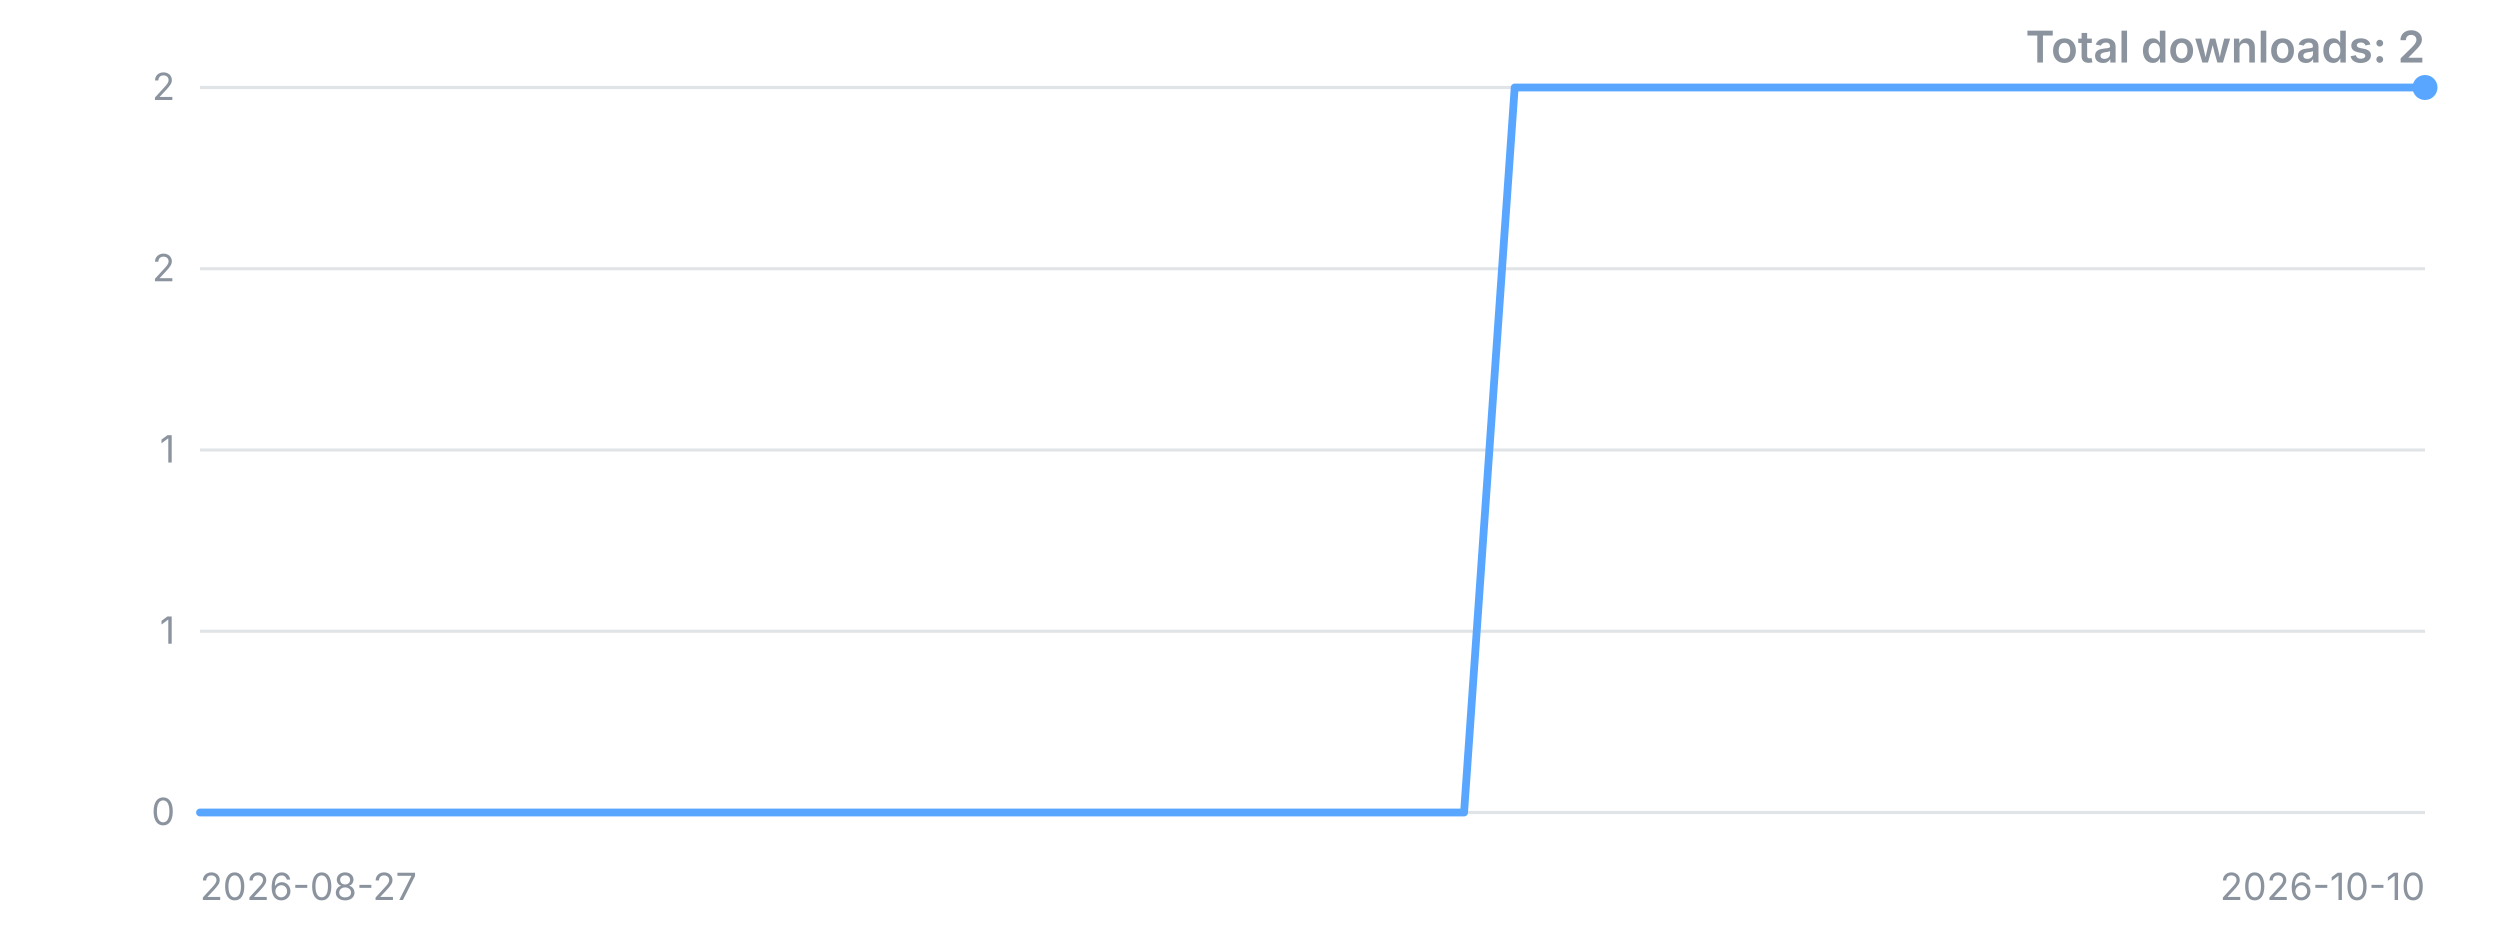
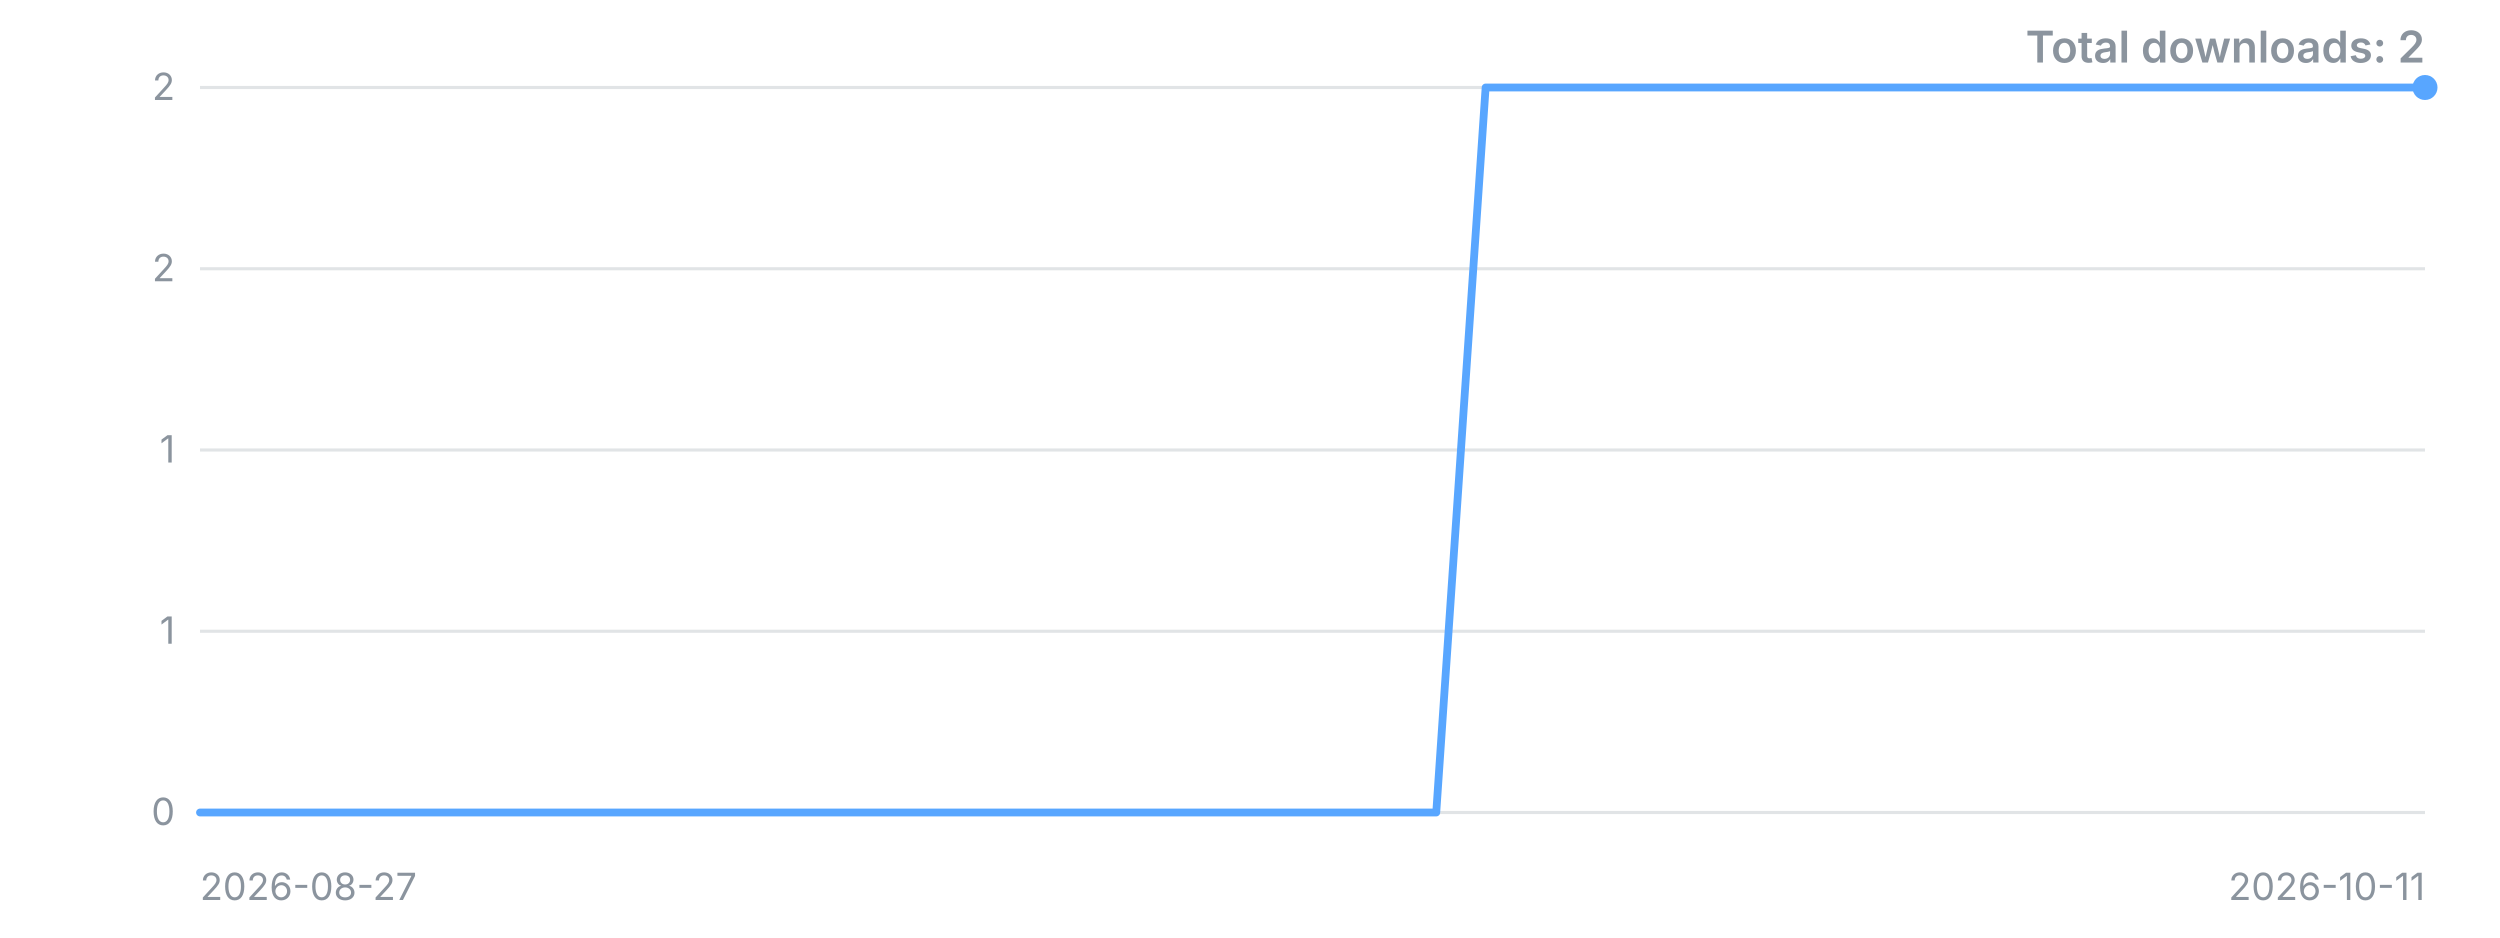
<svg xmlns="http://www.w3.org/2000/svg" width="800" height="300" viewBox="0 0 800 300" role="img" aria-label="Downloads over time">
  <style>.t{font:12px -apple-system,'Segoe UI',sans-serif;fill:#8b949e}.title{font:600 14px -apple-system,'Segoe UI',sans-serif;fill:#8b949e}</style>
  <line x1="64" y1="260.0" x2="776" y2="260.0" stroke="#8b949e" stroke-opacity="0.25" />
  <text x="56" y="260.0" dy="4" text-anchor="end" class="t">0</text>
  <line x1="64" y1="202.0" x2="776" y2="202.0" stroke="#8b949e" stroke-opacity="0.25" />
  <text x="56" y="202.0" dy="4" text-anchor="end" class="t">1</text>
  <line x1="64" y1="144.0" x2="776" y2="144.0" stroke="#8b949e" stroke-opacity="0.25" />
  <text x="56" y="144.0" dy="4" text-anchor="end" class="t">1</text>
  <line x1="64" y1="86.0" x2="776" y2="86.0" stroke="#8b949e" stroke-opacity="0.25" />
  <text x="56" y="86.0" dy="4" text-anchor="end" class="t">2</text>
  <line x1="64" y1="28.0" x2="776" y2="28.0" stroke="#8b949e" stroke-opacity="0.25" />
  <text x="56" y="28.0" dy="4" text-anchor="end" class="t">2</text>
-   <polyline points="64.0,260.0 80.2,260.0 96.4,260.0 112.5,260.0 128.7,260.0 144.9,260.0 161.1,260.0 177.3,260.0 193.5,260.0 209.6,260.0 225.8,260.0 242.0,260.0 258.2,260.0 274.4,260.0 290.5,260.0 306.7,260.0 322.9,260.0 339.1,260.0 355.3,260.0 371.5,260.0 387.6,260.0 403.8,260.0 420.0,260.0 436.2,260.0 452.4,260.0 468.5,260.0 484.7,28.0 500.9,28.0 517.1,28.0 533.3,28.0 549.5,28.0 565.6,28.0 581.8,28.0 598.0,28.0 614.2,28.0 630.4,28.0 646.5,28.0 662.7,28.0 678.9,28.0 695.1,28.0 711.3,28.0 727.5,28.0 743.6,28.0 759.8,28.0 776.0,28.0" fill="none" stroke="#58a6ff" stroke-width="2.5" stroke-linejoin="round" stroke-linecap="round" />
+   <polyline points="64.0,260.0 79.8,260.0 95.6,260.0 111.5,260.0 127.3,260.0 143.1,260.0 158.9,260.0 174.8,260.0 190.6,260.0 206.4,260.0 222.2,260.0 238.0,260.0 253.9,260.0 269.7,260.0 285.5,260.0 301.3,260.0 317.2,260.0 333.0,260.0 348.8,260.0 364.6,260.0 380.4,260.0 396.3,260.0 412.1,260.0 427.9,260.0 443.7,260.0 459.6,260.0 475.4,28.0 491.2,28.0 507.0,28.0 522.8,28.0 538.7,28.0 554.5,28.0 570.3,28.0 586.1,28.0 602.0,28.0 617.8,28.0 633.6,28.0 649.4,28.0 665.2,28.0 681.1,28.0 696.9,28.0 712.7,28.0 728.5,28.0 744.4,28.0 760.2,28.0 776.0,28.0" fill="none" stroke="#58a6ff" stroke-width="2.5" stroke-linejoin="round" stroke-linecap="round" />
  <circle cx="776.0" cy="28.0" r="4" fill="#58a6ff" />
  <text x="64" y="288" class="t">2026-08-27</text>
-   <text x="776" y="288" text-anchor="end" class="t">2026-10-10</text>
+   <text x="776" y="288" text-anchor="end" class="t">2026-10-11</text>
  <text x="776" y="20" text-anchor="end" class="title">Total downloads: 2</text>
</svg>
